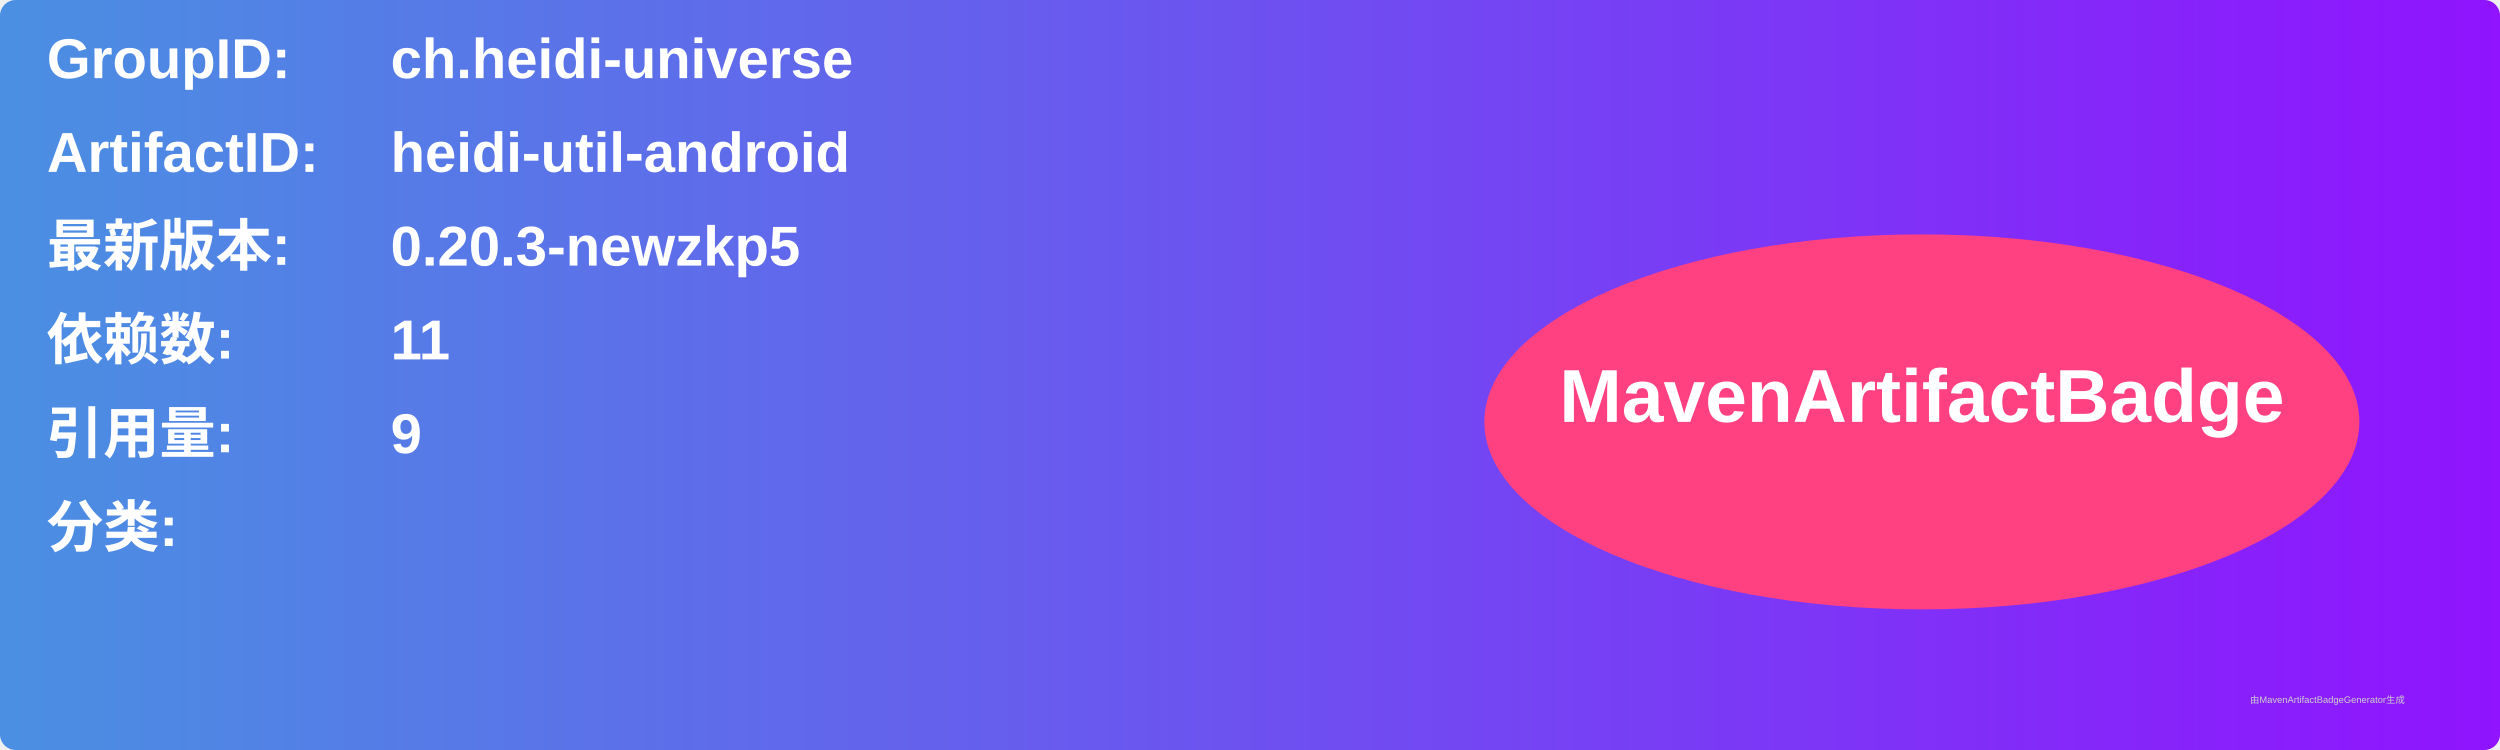
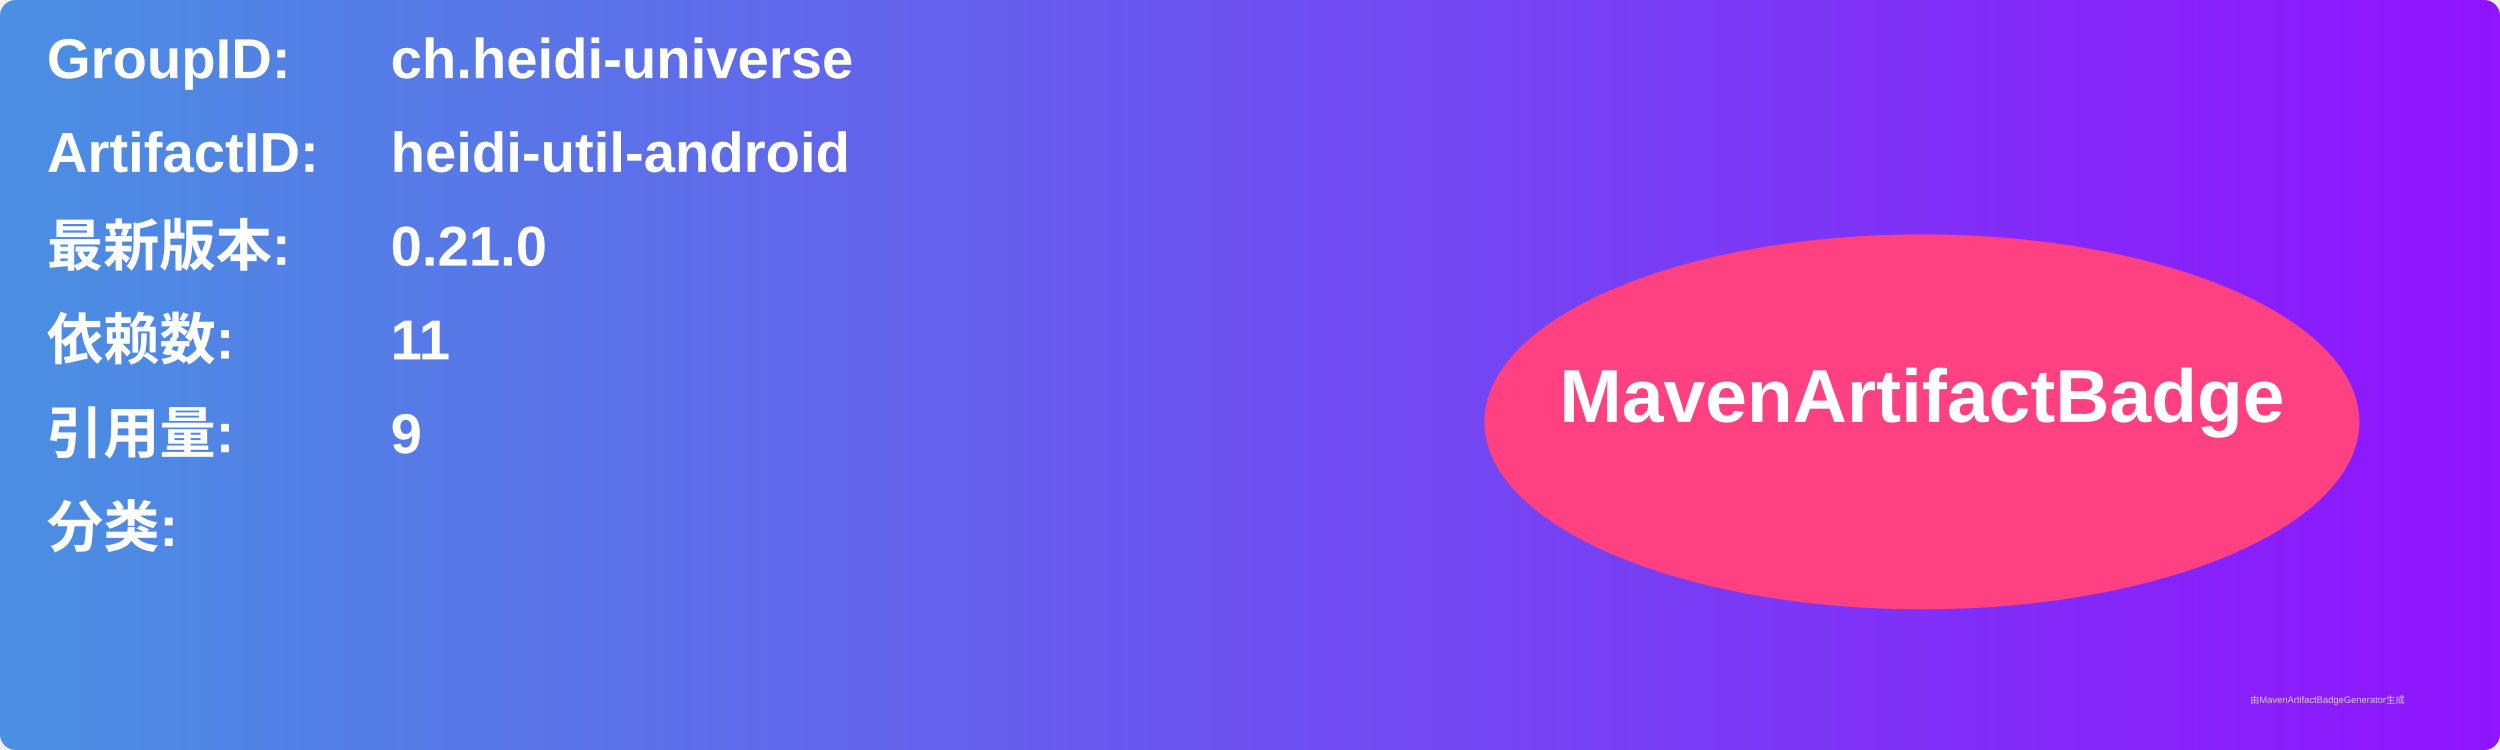
<svg xmlns="http://www.w3.org/2000/svg" width="800" height="240" viewBox="0 0 800 240">
  <linearGradient id="grad" x1="0%" y1="0%" x2="100%" y2="0%">
    <stop offset="0%" stop-color="#4a90e2" />
    <stop offset="100%" stop-color="#9013fe" />
  </linearGradient>
  <rect width="100%" height="100%" rx="5" ry="5" fill="url(#grad)" />
  <g transform="translate(15, 15)">
    <text x="0" y="10" font-family="Arial" font-size="18" fill="white" font-weight="bold" width="260">GroupID:</text>
    <text x="110" y="10" font-family="Arial" font-size="18" fill="white" font-weight="bold" width="460">ch.heidi-universe</text>
    <text x="0" y="40" font-family="Arial" font-size="18" fill="white" font-weight="bold" width="260">ArtifactID:</text>
    <text x="110" y="40" font-family="Arial" font-size="18" fill="white" font-weight="bold" width="460">heidi-util-android</text>
    <text x="0" y="70" font-family="Arial" font-size="18" fill="white" font-weight="bold">最新版本:</text>
    <text x="110" y="70" font-family="Arial" font-size="18" fill="white" font-weight="bold">
-       <tspan font-weight="bold">0.20.3-newzkp5</tspan>
+       <tspan font-weight="bold">0.21.0</tspan>
    </text>
    <text x="0" y="100" font-family="Arial" font-size="18" fill="white" font-weight="bold">依赖数: </text>
    <text x="110" y="100" font-family="Arial" font-size="18" fill="white">
      <tspan font-weight="bold">11</tspan>
    </text>
    <text x="0" y="130" font-family="Arial" font-size="18" fill="white" font-weight="bold">引用量: </text>
    <text x="110" y="130" font-family="Arial" font-size="18" fill="white">
      <tspan font-weight="bold">9</tspan>
    </text>
    <text x="0" y="160" font-family="Arial" font-size="18" fill="white" font-weight="bold">分类:</text>
    <text x="10" y="190" font-family="Arial" font-size="10" fill="white">
      <tspan font-weight="bold" />
    </text>
    <ellipse cx="600" cy="120" rx="140" ry="60" fill="#ff4081" />
    <text x="600" y="120" text-anchor="middle" font-family="Arial" font-size="24" fill="white" font-weight="bold">MavenArtifactBadge</text>
  </g>
  <text x="720" y="225" font-family="Arial" font-size="3" fill="#d0d0d0">由MavenArtifactBadgeGenerator生成</text>
</svg>
